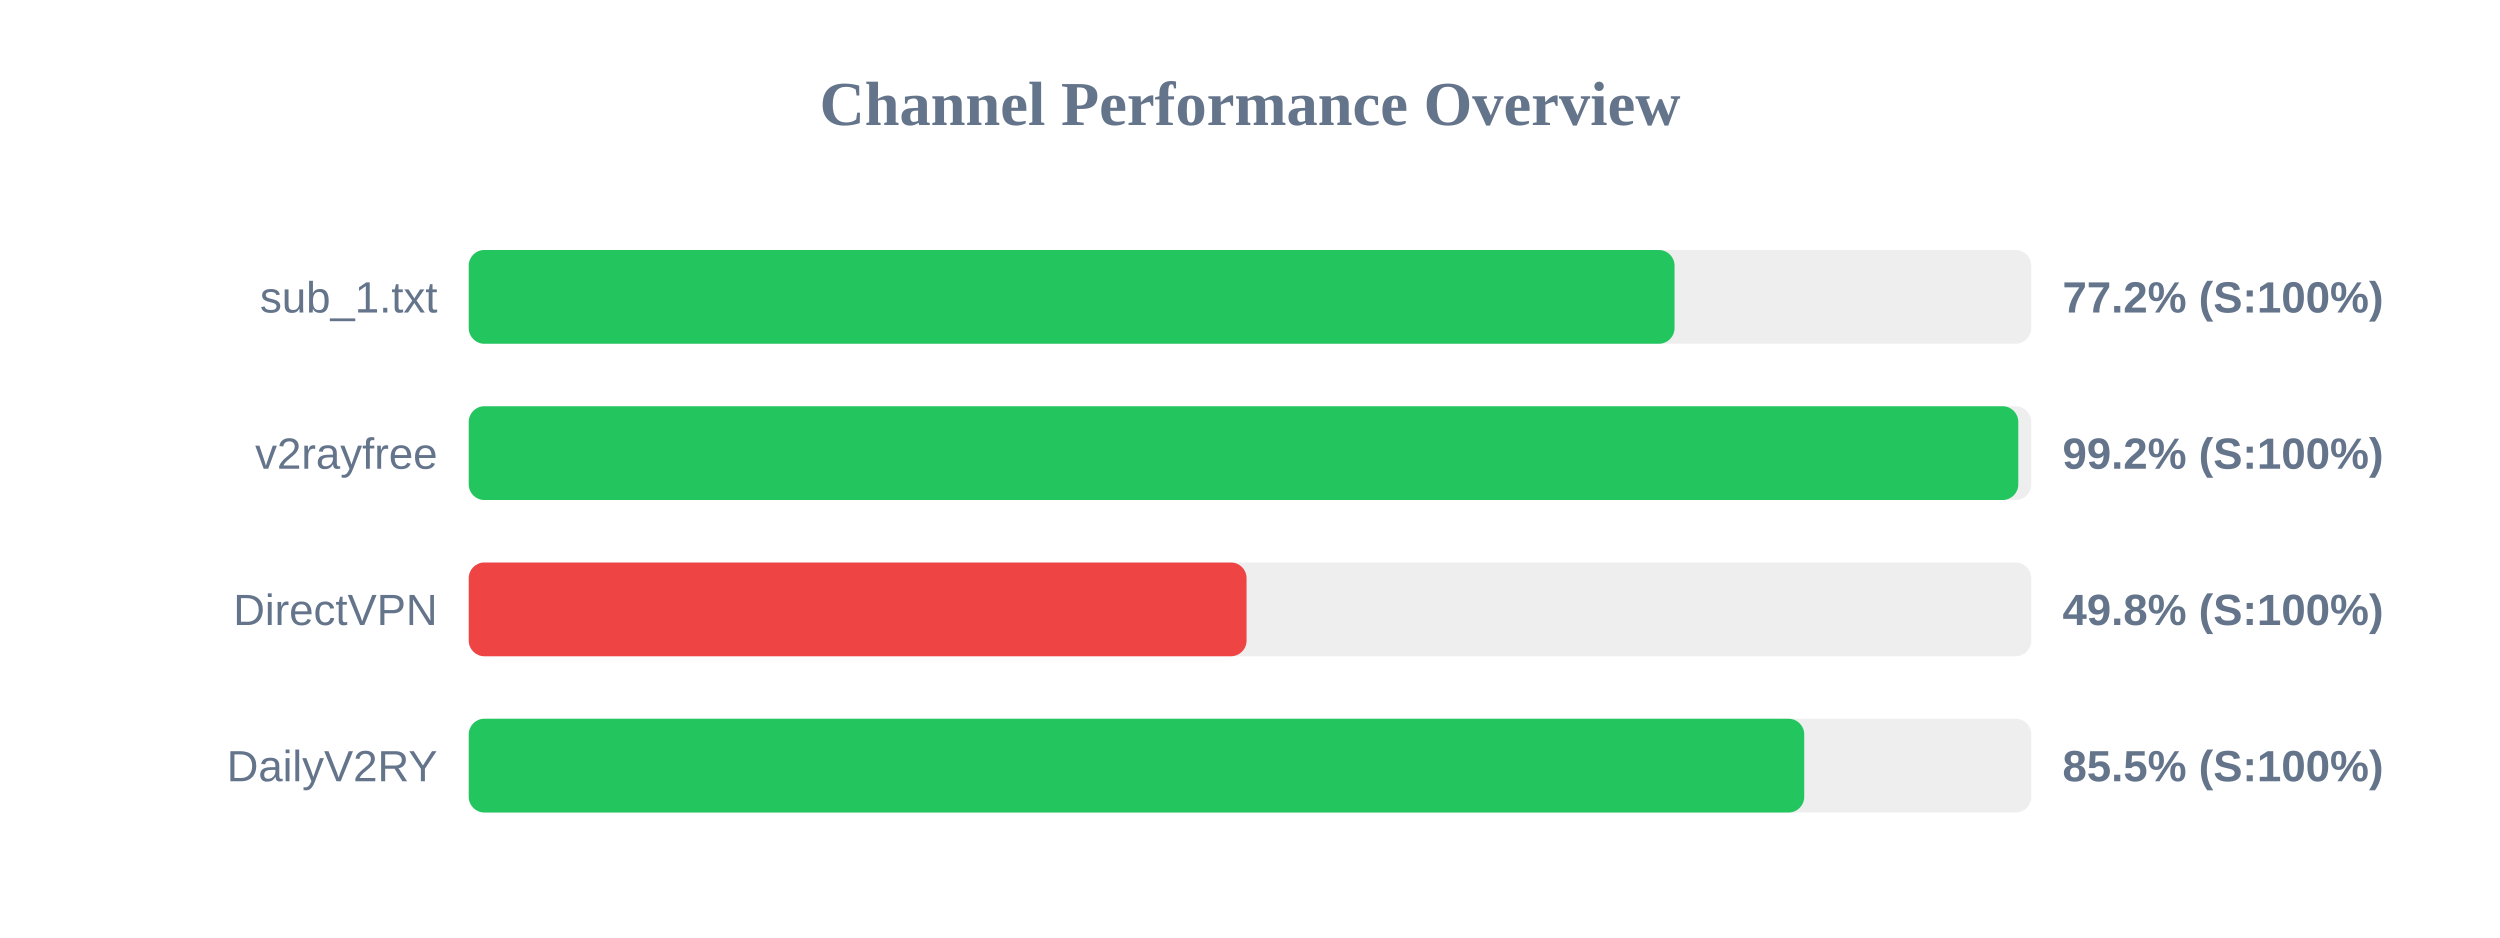
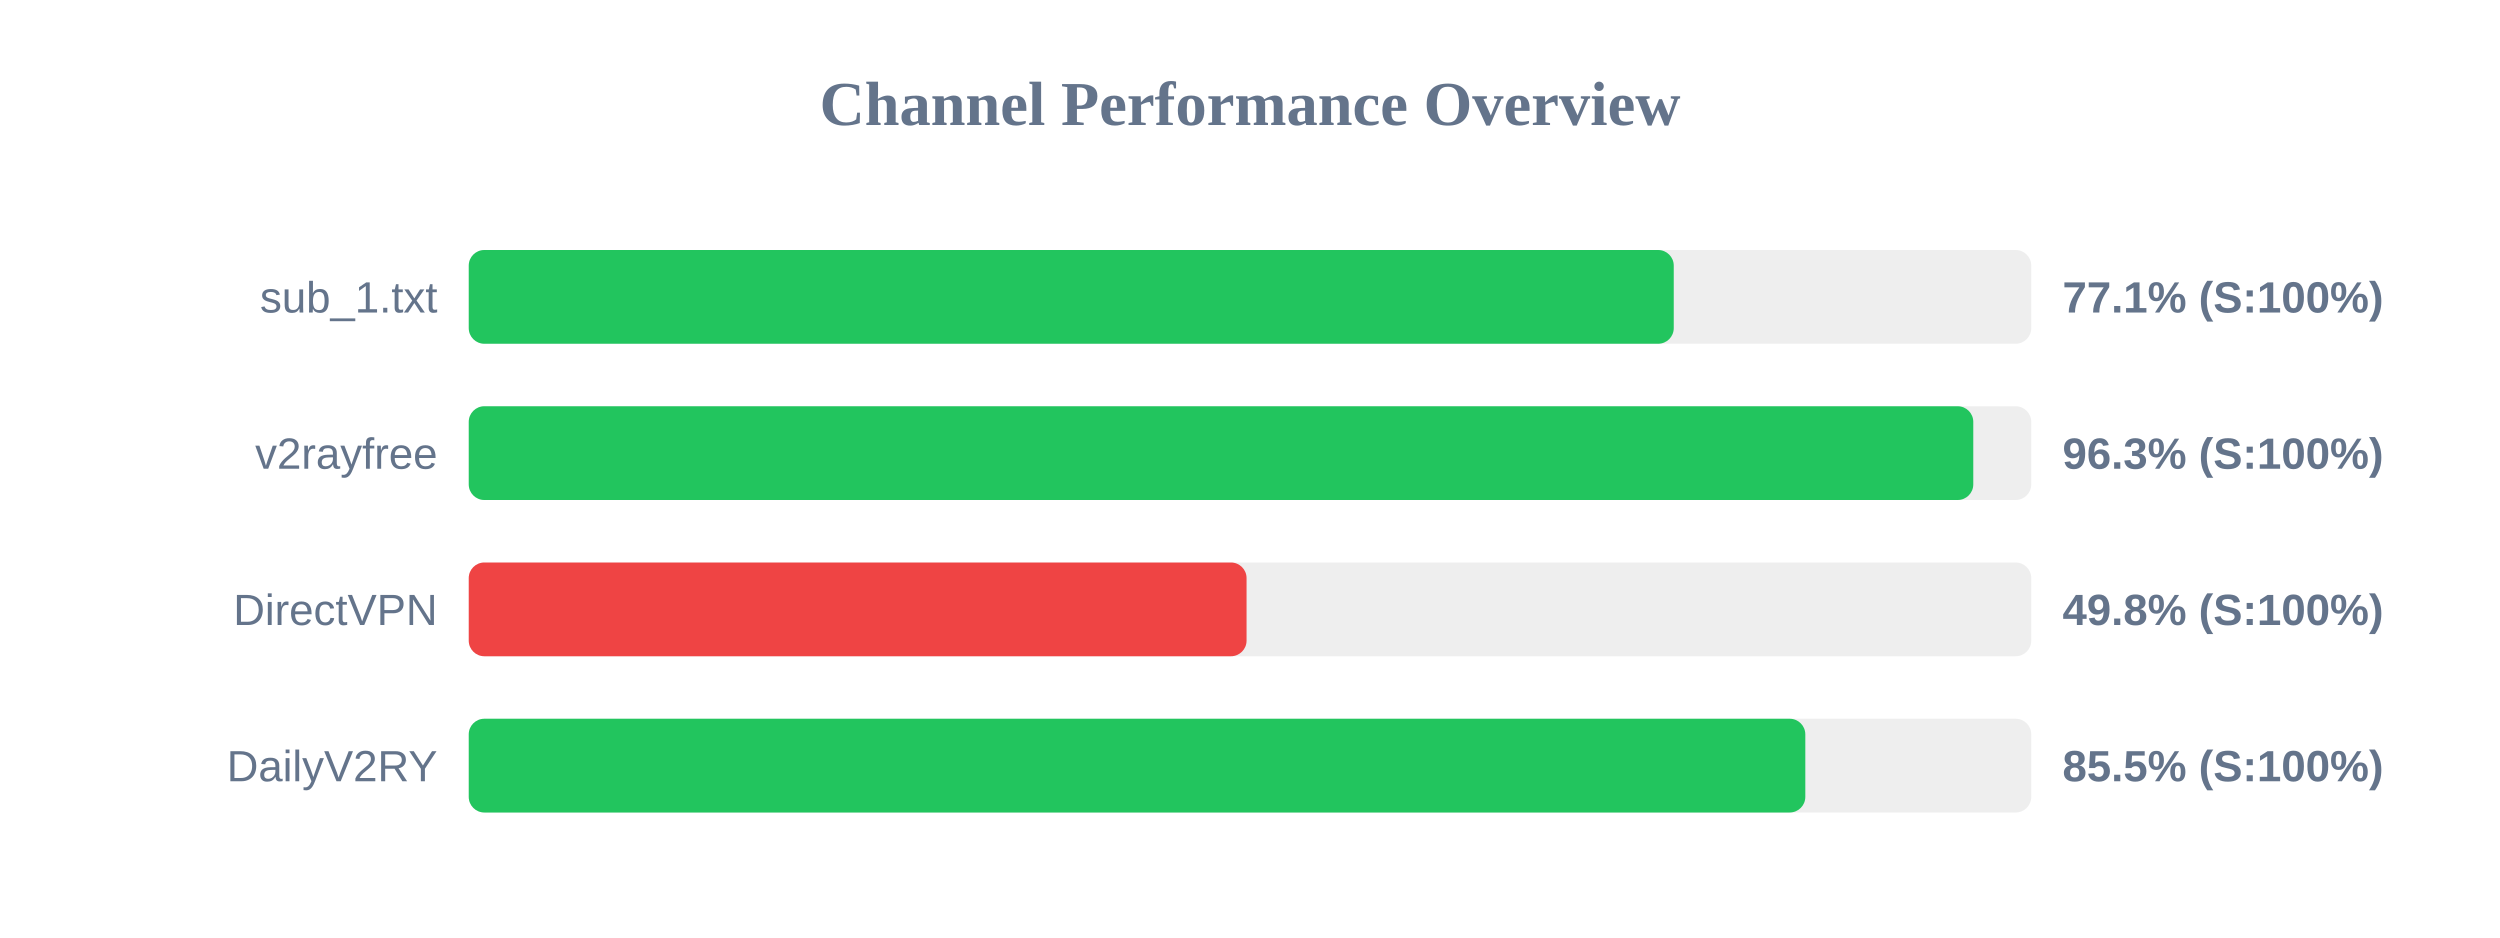
<svg xmlns="http://www.w3.org/2000/svg" width="800" height="300" version="1.1">
  <style>
        .row { font: 14px Arial; fill: #64748b; }
        .score { font: bold 14px Arial; fill: #64748b; }
    </style>
  <text x="400" y="40" text-anchor="middle" font-size="20px" font-weight="bold" fill="#64748b">Channel Performance Overview</text>
  <rect x="150" y="80" width="500" height="30" fill="#eee" rx="5" />
-   <rect x="150" y="80" width="385.85" height="30" fill="#22c55e" rx="5" />
+   <rect x="150" y="80" width="385.6" height="30" fill="#22c55e" rx="5" />
  <text x="140" y="100" text-anchor="end" class="row">sub_1.txt</text>
-   <text x="660" y="100" text-anchor="start" class="score">77.2% (S:100%)</text>
+   <text x="660" y="100" text-anchor="start" class="score">77.1% (S:100%)</text>
  <rect x="150" y="130" width="500" height="30" fill="#eee" rx="5" />
-   <rect x="150" y="130" width="495.85" height="30" fill="#22c55e" rx="5" />
+   <rect x="150" y="130" width="481.45" height="30" fill="#22c55e" rx="5" />
  <text x="140" y="150" text-anchor="end" class="row">v2rayfree</text>
-   <text x="660" y="150" text-anchor="start" class="score">99.2% (S:100%)</text>
+   <text x="660" y="150" text-anchor="start" class="score">96.3% (S:100%)</text>
  <rect x="150" y="180" width="500" height="30" fill="#eee" rx="5" />
  <rect x="150" y="180" width="248.9" height="30" fill="#ef4444" rx="5" />
  <text x="140" y="200" text-anchor="end" class="row">DirectVPN</text>
  <text x="660" y="200" text-anchor="start" class="score">49.8% (S:100%)</text>
  <rect x="150" y="230" width="500" height="30" fill="#eee" rx="5" />
-   <rect x="150" y="230" width="427.35" height="30" fill="#22c55e" rx="5" />
+   <rect x="150" y="230" width="427.7" height="30" fill="#22c55e" rx="5" />
  <text x="140" y="250" text-anchor="end" class="row">DailyV2RY</text>
  <text x="660" y="250" text-anchor="start" class="score">85.5% (S:100%)</text>
</svg>
